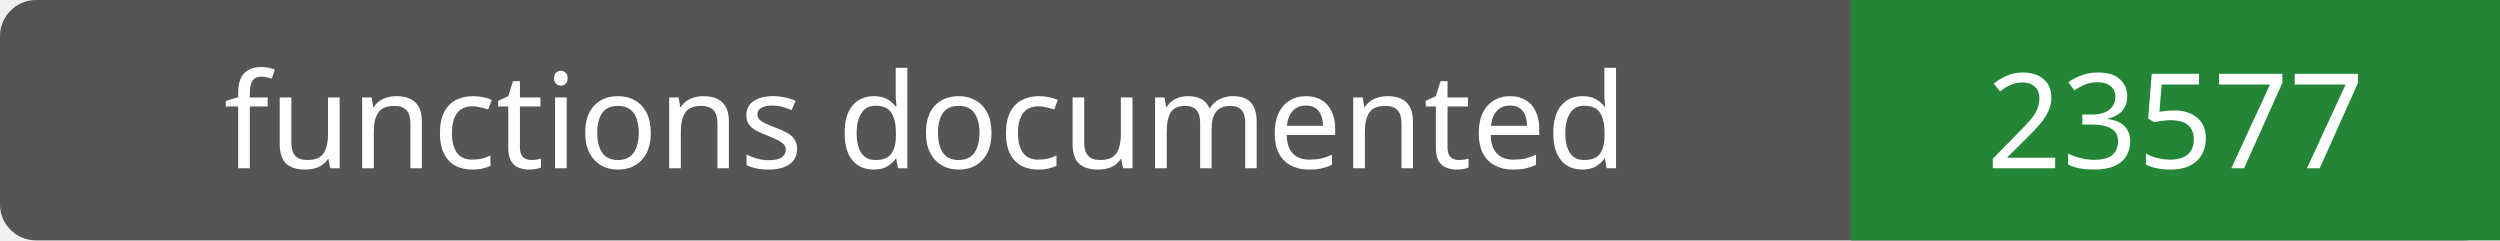
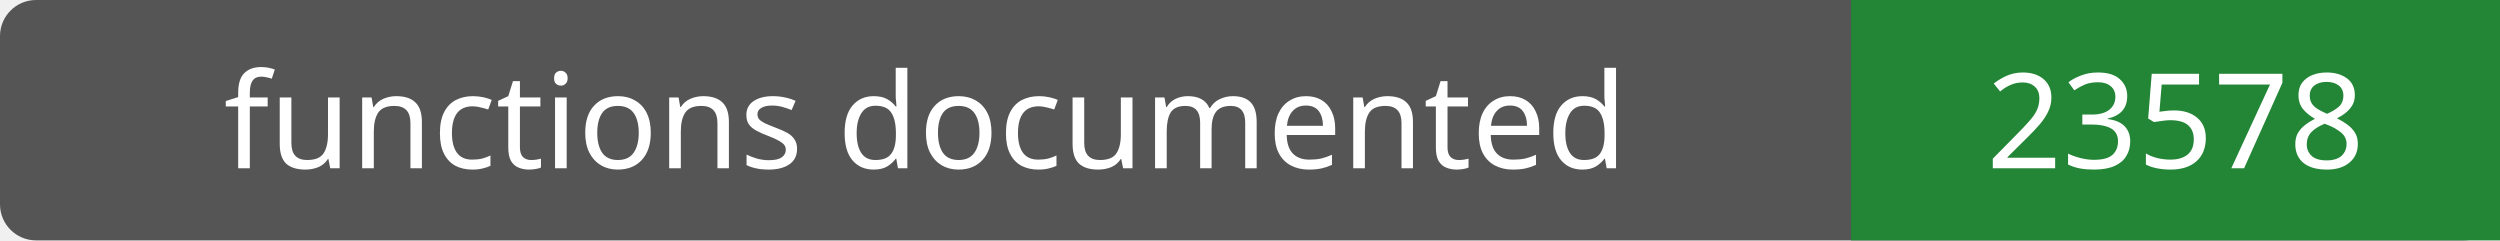
- <svg xmlns="http://www.w3.org/2000/svg" width="208" height="20" role="img" aria-label="functions documented: 23577">
+ <svg xmlns="http://www.w3.org/2000/svg" width="208" height="20" role="img" aria-label="functions documented: 23578">
  <rect width="208" height="20" rx="3" fill="#555" />
  <path fill="#238636" d="M154 0h54v20H154z" />
  <g fill="#fff" text-anchor="middle" font-family="Verdana,sans-serif" font-size="11">
    <text x="77.0" y="14">functions documented</text>
-     <text x="181.0" y="14">23577</text>
+     <text x="181.0" y="14">23578</text>
  </g>
</svg>
